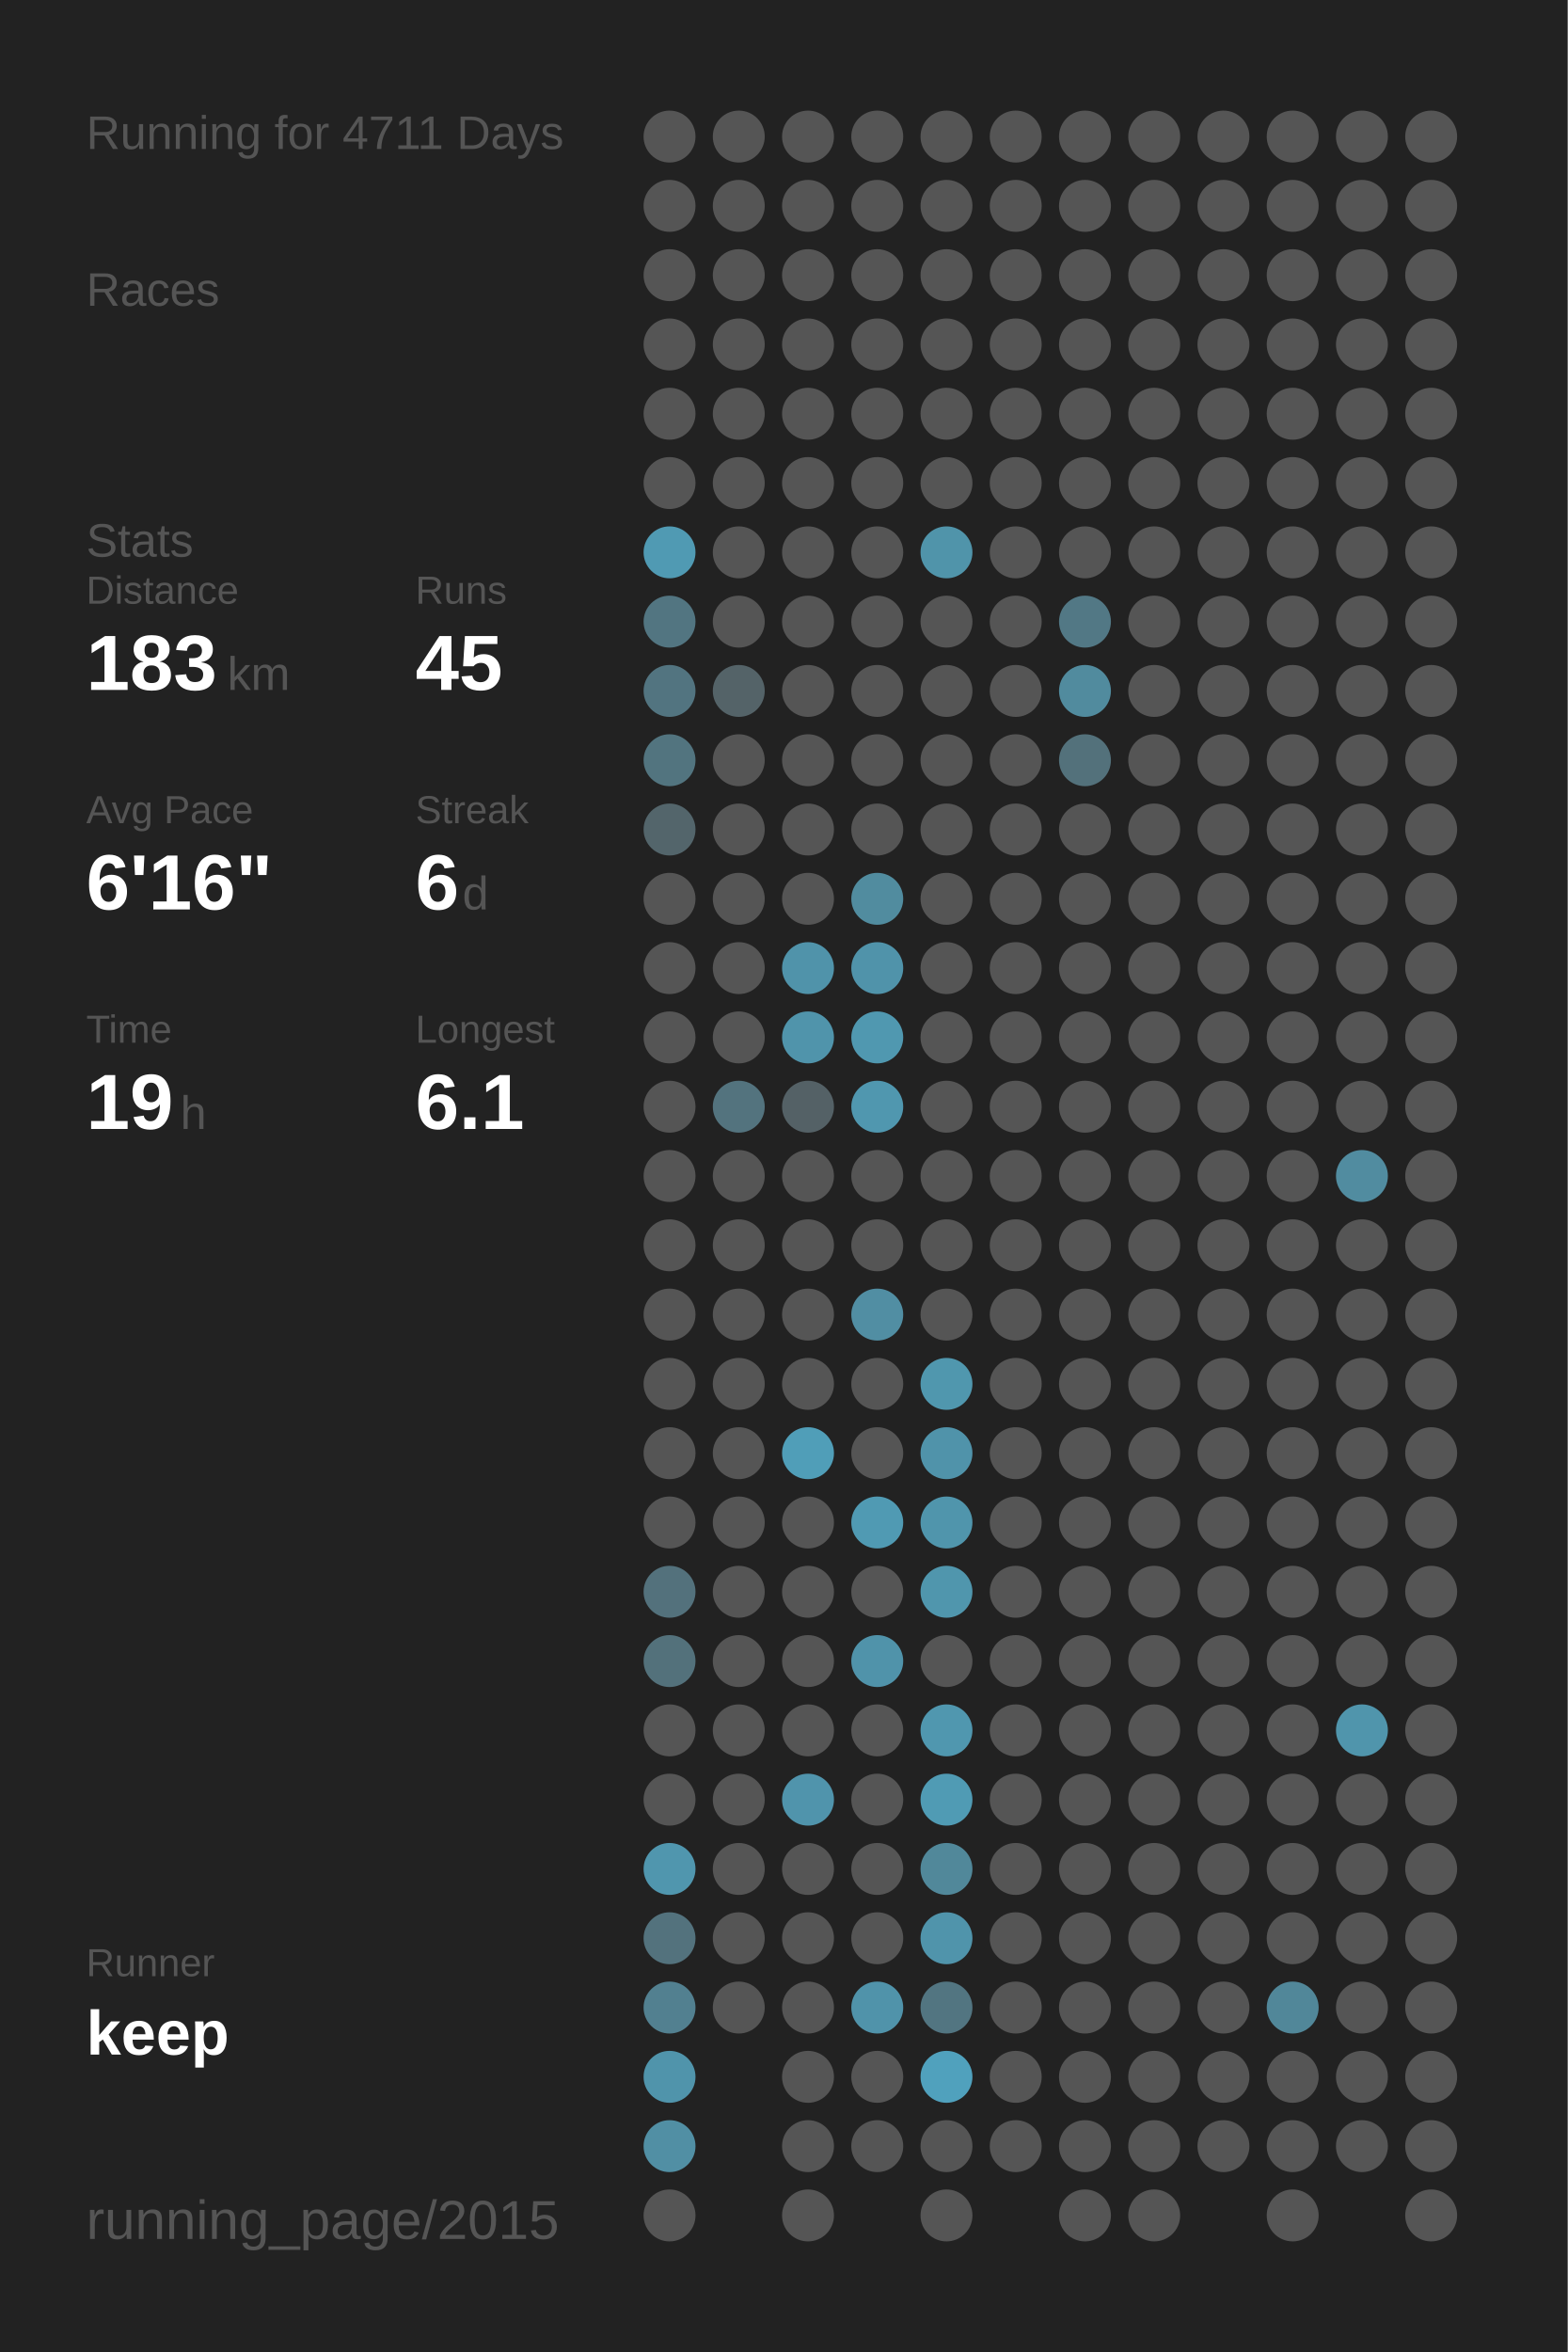
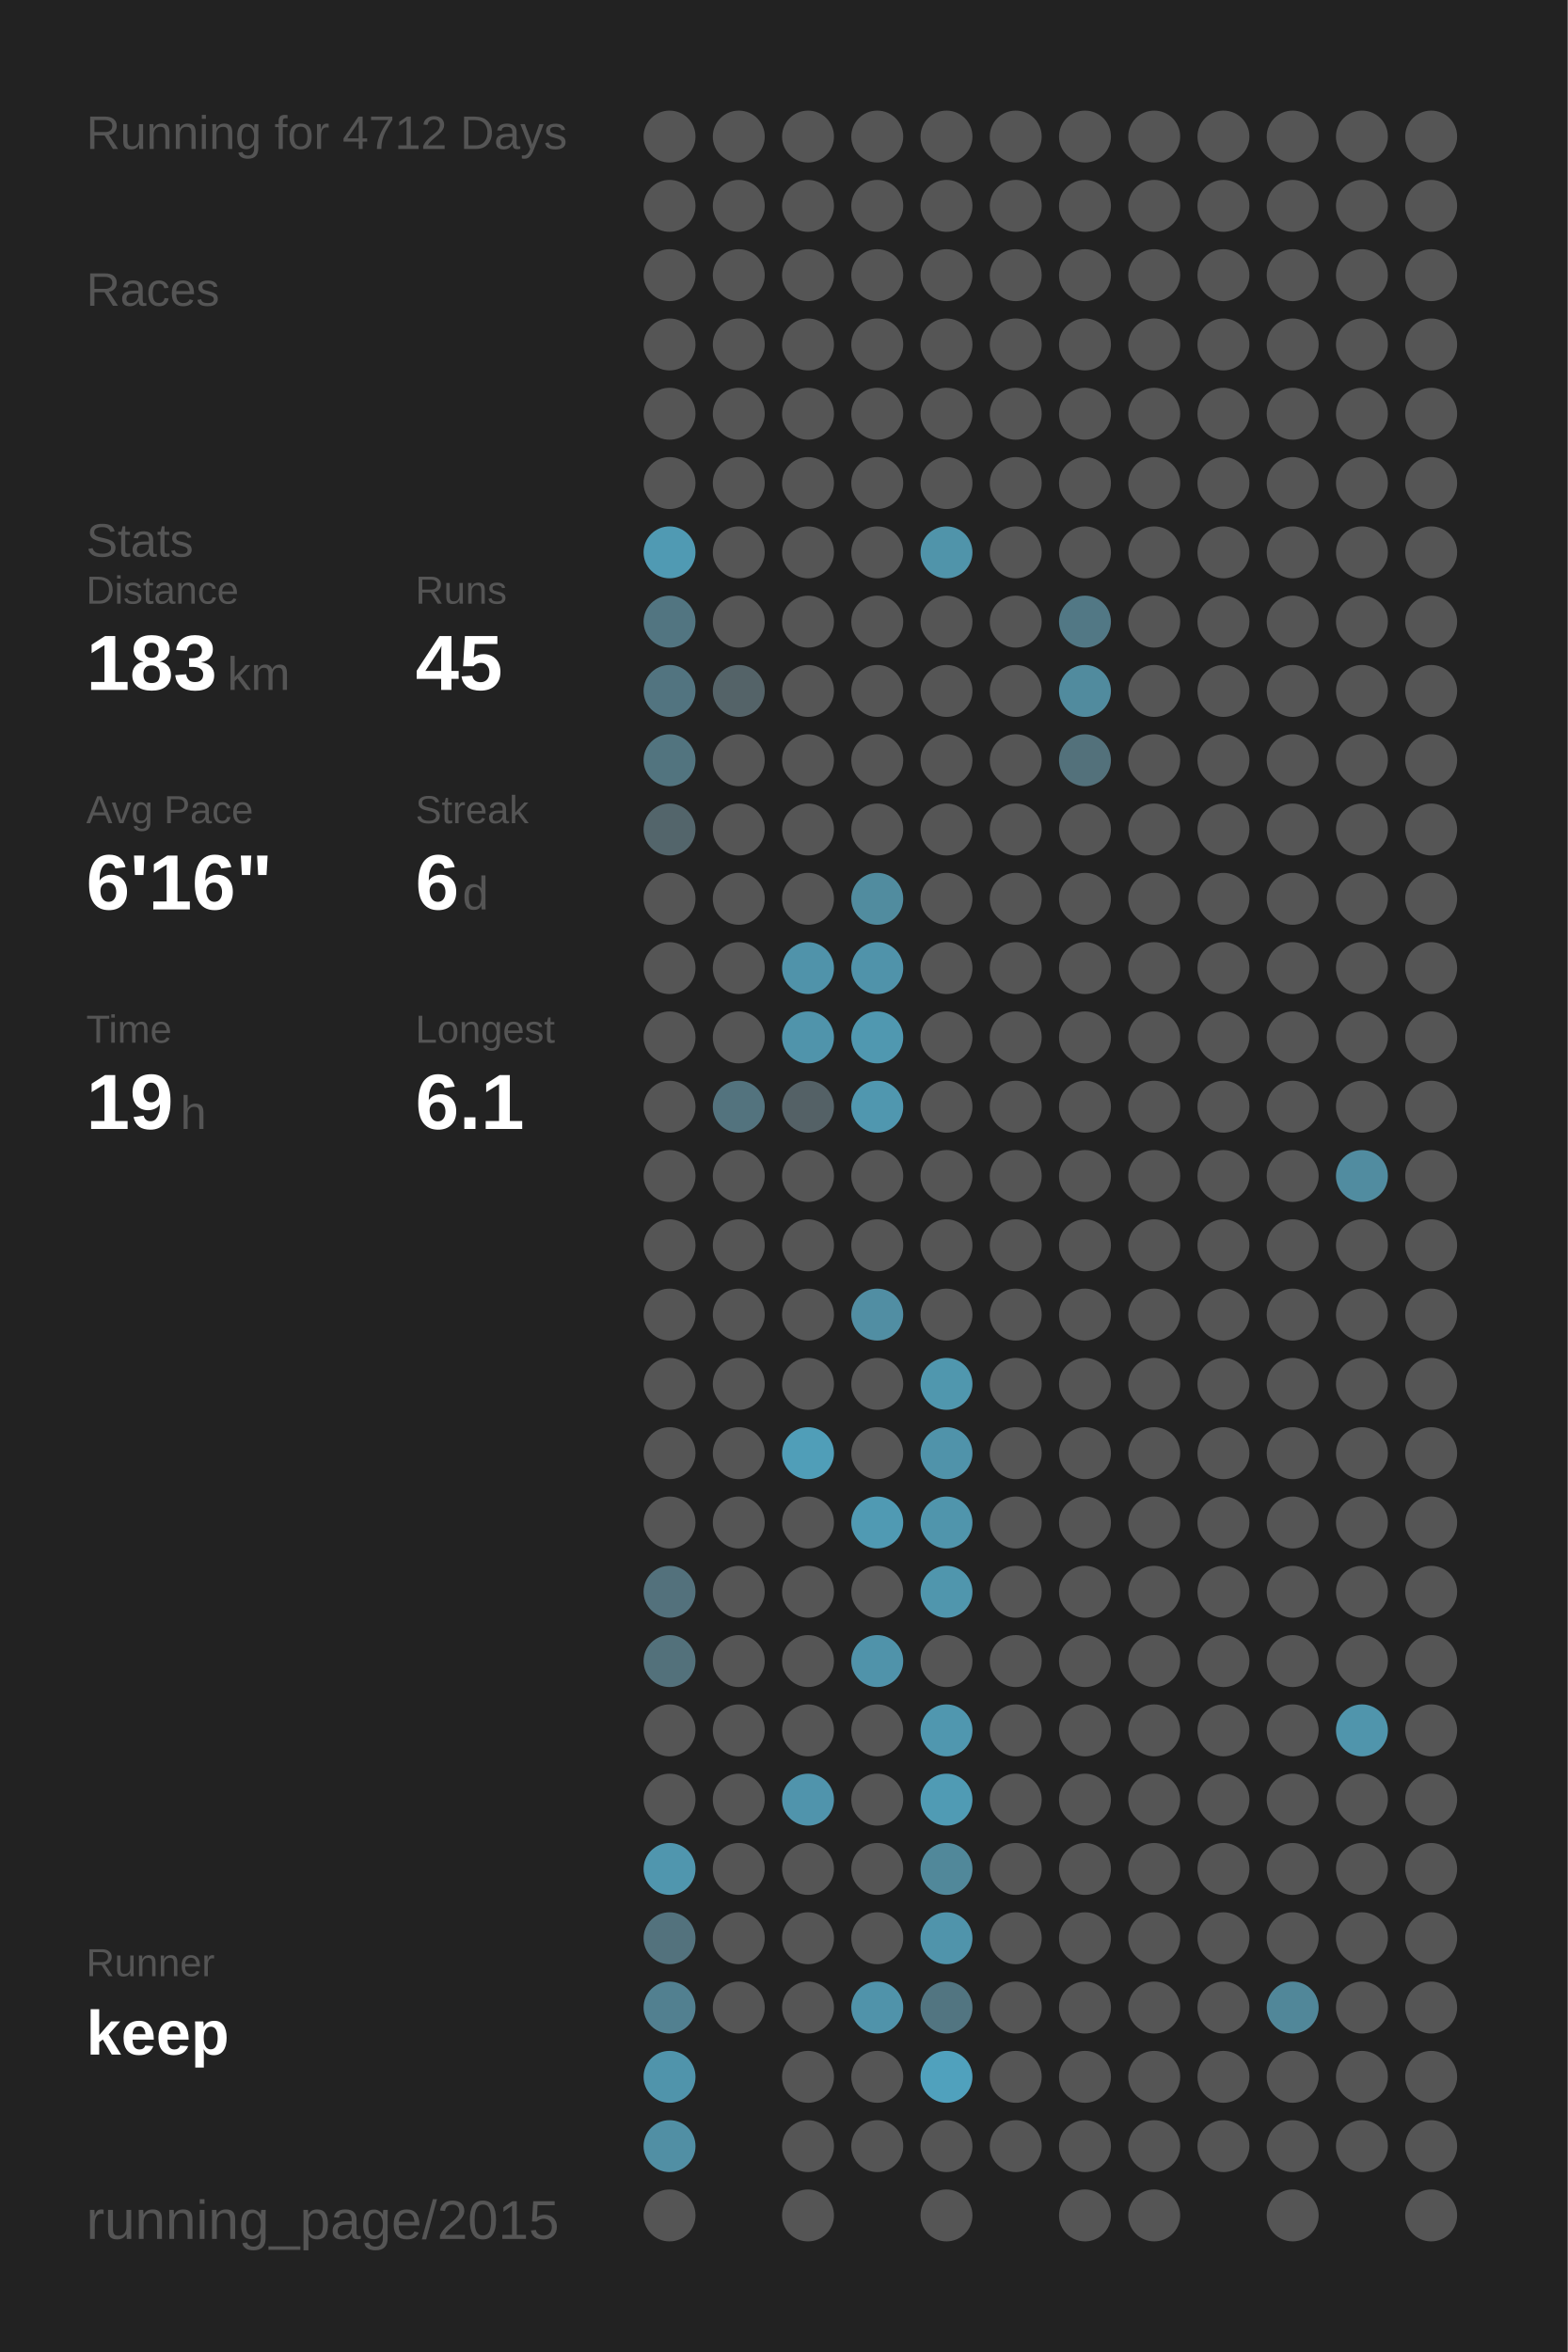
<svg xmlns="http://www.w3.org/2000/svg" baseProfile="full" height="300mm" version="1.1" viewBox="0,0,200,300" width="200mm">
  <defs />
  <rect fill="#222222" height="300" width="200" x="0" y="0" />
-   <text fill="#555555" style="font-size:6px; font-family:Arial;" x="11" y="19">Running for 4711 Days</text>
+   <text fill="#555555" style="font-size:6px; font-family:Arial;" x="11" y="19">Running for 4712 Days</text>
  <text fill="#555555" style="font-size:6px; font-family:Arial;" x="11" y="39">Races</text>
  <text fill="#555555" style="font-size:6px; font-family:Arial;" x="11" y="71">Stats</text>
  <text fill="#555555" style="font-size:5px; font-family:Arial;" x="11" y="77">Distance</text>
  <text fill="#FFFFFF" style="font-size:10px; font-family:Arial; font-weight:bold;" x="11" y="88">183</text>
  <text fill="#555555" style="font-size:6px; font-family:Arial;" x="29" y="88">km</text>
  <text fill="#555555" style="font-size:5px; font-family:Arial;" x="53" y="77">Runs</text>
  <text fill="#FFFFFF" style="font-size:10px; font-family:Arial; font-weight:bold;" x="53" y="88">45</text>
  <text fill="#555555" style="font-size:5px; font-family:Arial;" x="11" y="105">Avg Pace</text>
  <text fill="#FFFFFF" style="font-size:10px; font-family:Arial; font-weight:bold;" x="11" y="116">6'16"</text>
  <text fill="#555555" style="font-size:5px; font-family:Arial;" x="53" y="105">Streak</text>
  <text fill="#FFFFFF" style="font-size:10px; font-family:Arial; font-weight:bold;" x="53" y="116">6</text>
  <text fill="#555555" style="font-size:6px; font-family:Arial;" x="59" y="116">d</text>
  <text fill="#555555" style="font-size:5px; font-family:Arial;" x="11" y="133">Time</text>
  <text fill="#FFFFFF" style="font-size:10px; font-family:Arial; font-weight:bold;" x="11" y="144">19</text>
  <text fill="#555555" style="font-size:6px; font-family:Arial;" x="23" y="144">h</text>
  <text fill="#555555" style="font-size:5px; font-family:Arial;" x="53" y="133">Longest</text>
  <text fill="#FFFFFF" style="font-size:10px; font-family:Arial; font-weight:bold;" x="53" y="144">6.1</text>
  <text fill="#555555" style="font-size:5px; font-family:Arial;" x="11" y="252.065">Runner</text>
  <text fill="#FFFFFF" style="font-size:8px; font-family:Arial; font-weight:bold;" x="11" y="262.065">keep</text>
  <text fill="#555555" style="font-size:7px; font-family:Arial;" x="11" y="285.581">running_page/2015</text>
  <circle cx="85.417" cy="17.419" fill="#555555" r="3.312" />
  <circle cx="85.417" cy="26.258" fill="#555555" r="3.312" />
  <circle cx="85.417" cy="35.097" fill="#555555" r="3.312" />
  <circle cx="85.417" cy="43.935" fill="#555555" r="3.312" />
  <circle cx="85.417" cy="52.774" fill="#555555" r="3.312" />
  <circle cx="85.417" cy="61.613" fill="#555555" r="3.312" />
  <circle cx="85.417" cy="70.452" fill="#509ab3" r="3.312" />
  <circle cx="85.417" cy="79.29" fill="#527581" r="3.312" />
  <circle cx="85.417" cy="88.129" fill="#527480" r="3.312" />
  <circle cx="85.417" cy="96.968" fill="#52747f" r="3.312" />
  <circle cx="85.417" cy="105.806" fill="#53656b" r="3.312" />
  <circle cx="85.417" cy="114.645" fill="#555555" r="3.312" />
  <circle cx="85.417" cy="123.484" fill="#555555" r="3.312" />
  <circle cx="85.417" cy="132.323" fill="#555555" r="3.312" />
  <circle cx="85.417" cy="141.161" fill="#555555" r="3.312" />
  <circle cx="85.417" cy="150" fill="#555555" r="3.312" />
  <circle cx="85.417" cy="158.839" fill="#555555" r="3.312" />
  <circle cx="85.417" cy="167.677" fill="#555555" r="3.312" />
  <circle cx="85.417" cy="176.516" fill="#555555" r="3.312" />
  <circle cx="85.417" cy="185.355" fill="#555555" r="3.312" />
  <circle cx="85.417" cy="194.194" fill="#555555" r="3.312" />
  <circle cx="85.417" cy="203.032" fill="#53717c" r="3.312" />
  <circle cx="85.417" cy="211.871" fill="#53717b" r="3.312" />
  <circle cx="85.417" cy="220.71" fill="#555555" r="3.312" />
  <circle cx="85.417" cy="229.548" fill="#555555" r="3.312" />
  <circle cx="85.417" cy="238.387" fill="#5096ae" r="3.312" />
  <circle cx="85.417" cy="247.226" fill="#53727d" r="3.312" />
  <circle cx="85.417" cy="256.065" fill="#528090" r="3.312" />
  <circle cx="85.417" cy="264.903" fill="#5094ab" r="3.312" />
  <circle cx="85.417" cy="273.742" fill="#518fa4" r="3.312" />
  <circle cx="85.417" cy="282.581" fill="#555555" r="3.312" />
  <circle cx="94.25" cy="17.419" fill="#555555" r="3.312" />
  <circle cx="94.25" cy="26.258" fill="#555555" r="3.312" />
  <circle cx="94.25" cy="35.097" fill="#555555" r="3.312" />
  <circle cx="94.25" cy="43.935" fill="#555555" r="3.312" />
  <circle cx="94.25" cy="52.774" fill="#555555" r="3.312" />
  <circle cx="94.25" cy="61.613" fill="#555555" r="3.312" />
  <circle cx="94.25" cy="70.452" fill="#555555" r="3.312" />
  <circle cx="94.25" cy="79.29" fill="#555555" r="3.312" />
  <circle cx="94.25" cy="88.129" fill="#546368" r="3.312" />
  <circle cx="94.25" cy="96.968" fill="#555555" r="3.312" />
  <circle cx="94.25" cy="105.806" fill="#555555" r="3.312" />
  <circle cx="94.25" cy="114.645" fill="#555555" r="3.312" />
  <circle cx="94.25" cy="123.484" fill="#555555" r="3.312" />
  <circle cx="94.25" cy="132.323" fill="#555555" r="3.312" />
  <circle cx="94.25" cy="141.161" fill="#53737e" r="3.312" />
  <circle cx="94.25" cy="150" fill="#555555" r="3.312" />
  <circle cx="94.25" cy="158.839" fill="#555555" r="3.312" />
  <circle cx="94.25" cy="167.677" fill="#555555" r="3.312" />
  <circle cx="94.25" cy="176.516" fill="#555555" r="3.312" />
  <circle cx="94.25" cy="185.355" fill="#555555" r="3.312" />
  <circle cx="94.25" cy="194.194" fill="#555555" r="3.312" />
  <circle cx="94.25" cy="203.032" fill="#555555" r="3.312" />
  <circle cx="94.25" cy="211.871" fill="#555555" r="3.312" />
  <circle cx="94.25" cy="220.71" fill="#555555" r="3.312" />
  <circle cx="94.25" cy="229.548" fill="#555555" r="3.312" />
  <circle cx="94.25" cy="238.387" fill="#555555" r="3.312" />
  <circle cx="94.25" cy="247.226" fill="#555555" r="3.312" />
  <circle cx="94.25" cy="256.065" fill="#555555" r="3.312" />
  <circle cx="103.083" cy="17.419" fill="#555555" r="3.312" />
  <circle cx="103.083" cy="26.258" fill="#555555" r="3.312" />
  <circle cx="103.083" cy="35.097" fill="#555555" r="3.312" />
  <circle cx="103.083" cy="43.935" fill="#555555" r="3.312" />
  <circle cx="103.083" cy="52.774" fill="#555555" r="3.312" />
  <circle cx="103.083" cy="61.613" fill="#555555" r="3.312" />
  <circle cx="103.083" cy="70.452" fill="#555555" r="3.312" />
  <circle cx="103.083" cy="79.29" fill="#555555" r="3.312" />
  <circle cx="103.083" cy="88.129" fill="#555555" r="3.312" />
  <circle cx="103.083" cy="96.968" fill="#555555" r="3.312" />
  <circle cx="103.083" cy="105.806" fill="#555555" r="3.312" />
  <circle cx="103.083" cy="114.645" fill="#555555" r="3.312" />
  <circle cx="103.083" cy="123.484" fill="#5093aa" r="3.312" />
  <circle cx="103.083" cy="132.323" fill="#5094ab" r="3.312" />
  <circle cx="103.083" cy="141.161" fill="#546166" r="3.312" />
  <circle cx="103.083" cy="150" fill="#555555" r="3.312" />
  <circle cx="103.083" cy="158.839" fill="#555555" r="3.312" />
  <circle cx="103.083" cy="167.677" fill="#555555" r="3.312" />
  <circle cx="103.083" cy="176.516" fill="#555555" r="3.312" />
  <circle cx="103.083" cy="185.355" fill="#509eb8" r="3.312" />
  <circle cx="103.083" cy="194.194" fill="#555555" r="3.312" />
  <circle cx="103.083" cy="203.032" fill="#555555" r="3.312" />
  <circle cx="103.083" cy="211.871" fill="#555555" r="3.312" />
  <circle cx="103.083" cy="220.71" fill="#555555" r="3.312" />
  <circle cx="103.083" cy="229.548" fill="#5094ac" r="3.312" />
  <circle cx="103.083" cy="238.387" fill="#555555" r="3.312" />
  <circle cx="103.083" cy="247.226" fill="#555555" r="3.312" />
  <circle cx="103.083" cy="256.065" fill="#555555" r="3.312" />
  <circle cx="103.083" cy="264.903" fill="#555555" r="3.312" />
  <circle cx="103.083" cy="273.742" fill="#555555" r="3.312" />
  <circle cx="103.083" cy="282.581" fill="#555555" r="3.312" />
  <circle cx="111.917" cy="17.419" fill="#555555" r="3.312" />
  <circle cx="111.917" cy="26.258" fill="#555555" r="3.312" />
  <circle cx="111.917" cy="35.097" fill="#555555" r="3.312" />
  <circle cx="111.917" cy="43.935" fill="#555555" r="3.312" />
  <circle cx="111.917" cy="52.774" fill="#555555" r="3.312" />
  <circle cx="111.917" cy="61.613" fill="#555555" r="3.312" />
  <circle cx="111.917" cy="70.452" fill="#555555" r="3.312" />
  <circle cx="111.917" cy="79.29" fill="#555555" r="3.312" />
  <circle cx="111.917" cy="88.129" fill="#555555" r="3.312" />
  <circle cx="111.917" cy="96.968" fill="#555555" r="3.312" />
  <circle cx="111.917" cy="105.806" fill="#555555" r="3.312" />
  <circle cx="111.917" cy="114.645" fill="#518c9f" r="3.312" />
  <circle cx="111.917" cy="123.484" fill="#5093aa" r="3.312" />
  <circle cx="111.917" cy="132.323" fill="#5098b0" r="3.312" />
  <circle cx="111.917" cy="141.161" fill="#5097af" r="3.312" />
  <circle cx="111.917" cy="150" fill="#555555" r="3.312" />
  <circle cx="111.917" cy="158.839" fill="#555555" r="3.312" />
  <circle cx="111.917" cy="167.677" fill="#518ea3" r="3.312" />
  <circle cx="111.917" cy="176.516" fill="#555555" r="3.312" />
  <circle cx="111.917" cy="185.355" fill="#555555" r="3.312" />
  <circle cx="111.917" cy="194.194" fill="#509ab3" r="3.312" />
  <circle cx="111.917" cy="203.032" fill="#555555" r="3.312" />
  <circle cx="111.917" cy="211.871" fill="#5093aa" r="3.312" />
  <circle cx="111.917" cy="220.71" fill="#555555" r="3.312" />
  <circle cx="111.917" cy="229.548" fill="#555555" r="3.312" />
  <circle cx="111.917" cy="238.387" fill="#555555" r="3.312" />
  <circle cx="111.917" cy="247.226" fill="#555555" r="3.312" />
  <circle cx="111.917" cy="256.065" fill="#5093aa" r="3.312" />
  <circle cx="111.917" cy="264.903" fill="#555555" r="3.312" />
  <circle cx="111.917" cy="273.742" fill="#555555" r="3.312" />
  <circle cx="120.75" cy="17.419" fill="#555555" r="3.312" />
  <circle cx="120.75" cy="26.258" fill="#555555" r="3.312" />
  <circle cx="120.75" cy="35.097" fill="#555555" r="3.312" />
  <circle cx="120.75" cy="43.935" fill="#555555" r="3.312" />
  <circle cx="120.75" cy="52.774" fill="#555555" r="3.312" />
  <circle cx="120.75" cy="61.613" fill="#555555" r="3.312" />
  <circle cx="120.75" cy="70.452" fill="#5094aa" r="3.312" />
  <circle cx="120.75" cy="79.29" fill="#555555" r="3.312" />
  <circle cx="120.75" cy="88.129" fill="#555555" r="3.312" />
  <circle cx="120.75" cy="96.968" fill="#555555" r="3.312" />
  <circle cx="120.75" cy="105.806" fill="#555555" r="3.312" />
  <circle cx="120.75" cy="114.645" fill="#555555" r="3.312" />
  <circle cx="120.75" cy="123.484" fill="#555555" r="3.312" />
  <circle cx="120.75" cy="132.323" fill="#555555" r="3.312" />
  <circle cx="120.75" cy="141.161" fill="#555555" r="3.312" />
  <circle cx="120.75" cy="150" fill="#555555" r="3.312" />
  <circle cx="120.75" cy="158.839" fill="#555555" r="3.312" />
  <circle cx="120.75" cy="167.677" fill="#555555" r="3.312" />
  <circle cx="120.75" cy="176.516" fill="#5097ae" r="3.312" />
  <circle cx="120.75" cy="185.355" fill="#5093aa" r="3.312" />
  <circle cx="120.75" cy="194.194" fill="#5095ac" r="3.312" />
  <circle cx="120.75" cy="203.032" fill="#5096ad" r="3.312" />
  <circle cx="120.75" cy="211.871" fill="#555555" r="3.312" />
  <circle cx="120.75" cy="220.71" fill="#5097af" r="3.312" />
  <circle cx="120.75" cy="229.548" fill="#509bb4" r="3.312" />
  <circle cx="120.75" cy="238.387" fill="#51889a" r="3.312" />
  <circle cx="120.75" cy="247.226" fill="#5094ab" r="3.312" />
  <circle cx="120.75" cy="256.065" fill="#527581" r="3.312" />
  <circle cx="120.75" cy="264.903" fill="#50a1bd" r="3.312" />
  <circle cx="120.75" cy="273.742" fill="#555555" r="3.312" />
  <circle cx="120.75" cy="282.581" fill="#555555" r="3.312" />
  <circle cx="129.583" cy="17.419" fill="#555555" r="3.312" />
  <circle cx="129.583" cy="26.258" fill="#555555" r="3.312" />
  <circle cx="129.583" cy="35.097" fill="#555555" r="3.312" />
  <circle cx="129.583" cy="43.935" fill="#555555" r="3.312" />
  <circle cx="129.583" cy="52.774" fill="#555555" r="3.312" />
  <circle cx="129.583" cy="61.613" fill="#555555" r="3.312" />
  <circle cx="129.583" cy="70.452" fill="#555555" r="3.312" />
  <circle cx="129.583" cy="79.29" fill="#555555" r="3.312" />
  <circle cx="129.583" cy="88.129" fill="#555555" r="3.312" />
  <circle cx="129.583" cy="96.968" fill="#555555" r="3.312" />
  <circle cx="129.583" cy="105.806" fill="#555555" r="3.312" />
  <circle cx="129.583" cy="114.645" fill="#555555" r="3.312" />
  <circle cx="129.583" cy="123.484" fill="#555555" r="3.312" />
  <circle cx="129.583" cy="132.323" fill="#555555" r="3.312" />
  <circle cx="129.583" cy="141.161" fill="#555555" r="3.312" />
  <circle cx="129.583" cy="150" fill="#555555" r="3.312" />
  <circle cx="129.583" cy="158.839" fill="#555555" r="3.312" />
  <circle cx="129.583" cy="167.677" fill="#555555" r="3.312" />
  <circle cx="129.583" cy="176.516" fill="#555555" r="3.312" />
  <circle cx="129.583" cy="185.355" fill="#555555" r="3.312" />
  <circle cx="129.583" cy="194.194" fill="#555555" r="3.312" />
  <circle cx="129.583" cy="203.032" fill="#555555" r="3.312" />
  <circle cx="129.583" cy="211.871" fill="#555555" r="3.312" />
  <circle cx="129.583" cy="220.71" fill="#555555" r="3.312" />
  <circle cx="129.583" cy="229.548" fill="#555555" r="3.312" />
  <circle cx="129.583" cy="238.387" fill="#555555" r="3.312" />
  <circle cx="129.583" cy="247.226" fill="#555555" r="3.312" />
  <circle cx="129.583" cy="256.065" fill="#555555" r="3.312" />
  <circle cx="129.583" cy="264.903" fill="#555555" r="3.312" />
  <circle cx="129.583" cy="273.742" fill="#555555" r="3.312" />
  <circle cx="138.417" cy="17.419" fill="#555555" r="3.312" />
  <circle cx="138.417" cy="26.258" fill="#555555" r="3.312" />
  <circle cx="138.417" cy="35.097" fill="#555555" r="3.312" />
  <circle cx="138.417" cy="43.935" fill="#555555" r="3.312" />
  <circle cx="138.417" cy="52.774" fill="#555555" r="3.312" />
  <circle cx="138.417" cy="61.613" fill="#555555" r="3.312" />
  <circle cx="138.417" cy="70.452" fill="#555555" r="3.312" />
  <circle cx="138.417" cy="79.29" fill="#527885" r="3.312" />
  <circle cx="138.417" cy="88.129" fill="#518b9e" r="3.312" />
  <circle cx="138.417" cy="96.968" fill="#53717b" r="3.312" />
  <circle cx="138.417" cy="105.806" fill="#555555" r="3.312" />
  <circle cx="138.417" cy="114.645" fill="#555555" r="3.312" />
  <circle cx="138.417" cy="123.484" fill="#555555" r="3.312" />
  <circle cx="138.417" cy="132.323" fill="#555555" r="3.312" />
  <circle cx="138.417" cy="141.161" fill="#555555" r="3.312" />
  <circle cx="138.417" cy="150" fill="#555555" r="3.312" />
  <circle cx="138.417" cy="158.839" fill="#555555" r="3.312" />
  <circle cx="138.417" cy="167.677" fill="#555555" r="3.312" />
  <circle cx="138.417" cy="176.516" fill="#555555" r="3.312" />
  <circle cx="138.417" cy="185.355" fill="#555555" r="3.312" />
  <circle cx="138.417" cy="194.194" fill="#555555" r="3.312" />
  <circle cx="138.417" cy="203.032" fill="#555555" r="3.312" />
  <circle cx="138.417" cy="211.871" fill="#555555" r="3.312" />
  <circle cx="138.417" cy="220.71" fill="#555555" r="3.312" />
  <circle cx="138.417" cy="229.548" fill="#555555" r="3.312" />
  <circle cx="138.417" cy="238.387" fill="#555555" r="3.312" />
  <circle cx="138.417" cy="247.226" fill="#555555" r="3.312" />
  <circle cx="138.417" cy="256.065" fill="#555555" r="3.312" />
  <circle cx="138.417" cy="264.903" fill="#555555" r="3.312" />
  <circle cx="138.417" cy="273.742" fill="#555555" r="3.312" />
  <circle cx="138.417" cy="282.581" fill="#555555" r="3.312" />
  <circle cx="147.25" cy="17.419" fill="#555555" r="3.312" />
  <circle cx="147.25" cy="26.258" fill="#555555" r="3.312" />
  <circle cx="147.25" cy="35.097" fill="#555555" r="3.312" />
  <circle cx="147.25" cy="43.935" fill="#555555" r="3.312" />
  <circle cx="147.25" cy="52.774" fill="#555555" r="3.312" />
  <circle cx="147.25" cy="61.613" fill="#555555" r="3.312" />
  <circle cx="147.25" cy="70.452" fill="#555555" r="3.312" />
  <circle cx="147.25" cy="79.29" fill="#555555" r="3.312" />
  <circle cx="147.25" cy="88.129" fill="#555555" r="3.312" />
  <circle cx="147.25" cy="96.968" fill="#555555" r="3.312" />
  <circle cx="147.25" cy="105.806" fill="#555555" r="3.312" />
  <circle cx="147.25" cy="114.645" fill="#555555" r="3.312" />
  <circle cx="147.25" cy="123.484" fill="#555555" r="3.312" />
  <circle cx="147.25" cy="132.323" fill="#555555" r="3.312" />
  <circle cx="147.25" cy="141.161" fill="#555555" r="3.312" />
  <circle cx="147.25" cy="150" fill="#555555" r="3.312" />
  <circle cx="147.25" cy="158.839" fill="#555555" r="3.312" />
  <circle cx="147.25" cy="167.677" fill="#555555" r="3.312" />
  <circle cx="147.25" cy="176.516" fill="#555555" r="3.312" />
  <circle cx="147.25" cy="185.355" fill="#555555" r="3.312" />
  <circle cx="147.25" cy="194.194" fill="#555555" r="3.312" />
  <circle cx="147.25" cy="203.032" fill="#555555" r="3.312" />
  <circle cx="147.25" cy="211.871" fill="#555555" r="3.312" />
  <circle cx="147.25" cy="220.71" fill="#555555" r="3.312" />
  <circle cx="147.25" cy="229.548" fill="#555555" r="3.312" />
  <circle cx="147.25" cy="238.387" fill="#555555" r="3.312" />
  <circle cx="147.25" cy="247.226" fill="#555555" r="3.312" />
  <circle cx="147.25" cy="256.065" fill="#555555" r="3.312" />
  <circle cx="147.25" cy="264.903" fill="#555555" r="3.312" />
  <circle cx="147.25" cy="273.742" fill="#555555" r="3.312" />
  <circle cx="147.25" cy="282.581" fill="#555555" r="3.312" />
  <circle cx="156.083" cy="17.419" fill="#555555" r="3.312" />
  <circle cx="156.083" cy="26.258" fill="#555555" r="3.312" />
  <circle cx="156.083" cy="35.097" fill="#555555" r="3.312" />
  <circle cx="156.083" cy="43.935" fill="#555555" r="3.312" />
  <circle cx="156.083" cy="52.774" fill="#555555" r="3.312" />
  <circle cx="156.083" cy="61.613" fill="#555555" r="3.312" />
  <circle cx="156.083" cy="70.452" fill="#555555" r="3.312" />
  <circle cx="156.083" cy="79.29" fill="#555555" r="3.312" />
  <circle cx="156.083" cy="88.129" fill="#555555" r="3.312" />
  <circle cx="156.083" cy="96.968" fill="#555555" r="3.312" />
  <circle cx="156.083" cy="105.806" fill="#555555" r="3.312" />
  <circle cx="156.083" cy="114.645" fill="#555555" r="3.312" />
  <circle cx="156.083" cy="123.484" fill="#555555" r="3.312" />
  <circle cx="156.083" cy="132.323" fill="#555555" r="3.312" />
  <circle cx="156.083" cy="141.161" fill="#555555" r="3.312" />
  <circle cx="156.083" cy="150" fill="#555555" r="3.312" />
  <circle cx="156.083" cy="158.839" fill="#555555" r="3.312" />
  <circle cx="156.083" cy="167.677" fill="#555555" r="3.312" />
  <circle cx="156.083" cy="176.516" fill="#555555" r="3.312" />
  <circle cx="156.083" cy="185.355" fill="#555555" r="3.312" />
  <circle cx="156.083" cy="194.194" fill="#555555" r="3.312" />
  <circle cx="156.083" cy="203.032" fill="#555555" r="3.312" />
  <circle cx="156.083" cy="211.871" fill="#555555" r="3.312" />
  <circle cx="156.083" cy="220.71" fill="#555555" r="3.312" />
  <circle cx="156.083" cy="229.548" fill="#555555" r="3.312" />
  <circle cx="156.083" cy="238.387" fill="#555555" r="3.312" />
  <circle cx="156.083" cy="247.226" fill="#555555" r="3.312" />
  <circle cx="156.083" cy="256.065" fill="#555555" r="3.312" />
  <circle cx="156.083" cy="264.903" fill="#555555" r="3.312" />
  <circle cx="156.083" cy="273.742" fill="#555555" r="3.312" />
  <circle cx="164.917" cy="17.419" fill="#555555" r="3.312" />
  <circle cx="164.917" cy="26.258" fill="#555555" r="3.312" />
  <circle cx="164.917" cy="35.097" fill="#555555" r="3.312" />
  <circle cx="164.917" cy="43.935" fill="#555555" r="3.312" />
  <circle cx="164.917" cy="52.774" fill="#555555" r="3.312" />
  <circle cx="164.917" cy="61.613" fill="#555555" r="3.312" />
  <circle cx="164.917" cy="70.452" fill="#555555" r="3.312" />
  <circle cx="164.917" cy="79.29" fill="#555555" r="3.312" />
  <circle cx="164.917" cy="88.129" fill="#555555" r="3.312" />
  <circle cx="164.917" cy="96.968" fill="#555555" r="3.312" />
  <circle cx="164.917" cy="105.806" fill="#555555" r="3.312" />
  <circle cx="164.917" cy="114.645" fill="#555555" r="3.312" />
  <circle cx="164.917" cy="123.484" fill="#555555" r="3.312" />
  <circle cx="164.917" cy="132.323" fill="#555555" r="3.312" />
  <circle cx="164.917" cy="141.161" fill="#555555" r="3.312" />
  <circle cx="164.917" cy="150" fill="#555555" r="3.312" />
  <circle cx="164.917" cy="158.839" fill="#555555" r="3.312" />
  <circle cx="164.917" cy="167.677" fill="#555555" r="3.312" />
  <circle cx="164.917" cy="176.516" fill="#555555" r="3.312" />
  <circle cx="164.917" cy="185.355" fill="#555555" r="3.312" />
  <circle cx="164.917" cy="194.194" fill="#555555" r="3.312" />
  <circle cx="164.917" cy="203.032" fill="#555555" r="3.312" />
  <circle cx="164.917" cy="211.871" fill="#555555" r="3.312" />
  <circle cx="164.917" cy="220.71" fill="#555555" r="3.312" />
  <circle cx="164.917" cy="229.548" fill="#555555" r="3.312" />
  <circle cx="164.917" cy="238.387" fill="#555555" r="3.312" />
  <circle cx="164.917" cy="247.226" fill="#555555" r="3.312" />
  <circle cx="164.917" cy="256.065" fill="#518799" r="3.312" />
  <circle cx="164.917" cy="264.903" fill="#555555" r="3.312" />
  <circle cx="164.917" cy="273.742" fill="#555555" r="3.312" />
  <circle cx="164.917" cy="282.581" fill="#555555" r="3.312" />
  <circle cx="173.75" cy="17.419" fill="#555555" r="3.312" />
  <circle cx="173.75" cy="26.258" fill="#555555" r="3.312" />
  <circle cx="173.75" cy="35.097" fill="#555555" r="3.312" />
  <circle cx="173.75" cy="43.935" fill="#555555" r="3.312" />
  <circle cx="173.75" cy="52.774" fill="#555555" r="3.312" />
  <circle cx="173.75" cy="61.613" fill="#555555" r="3.312" />
  <circle cx="173.75" cy="70.452" fill="#555555" r="3.312" />
  <circle cx="173.75" cy="79.29" fill="#555555" r="3.312" />
  <circle cx="173.75" cy="88.129" fill="#555555" r="3.312" />
  <circle cx="173.75" cy="96.968" fill="#555555" r="3.312" />
  <circle cx="173.75" cy="105.806" fill="#555555" r="3.312" />
  <circle cx="173.75" cy="114.645" fill="#555555" r="3.312" />
  <circle cx="173.75" cy="123.484" fill="#555555" r="3.312" />
  <circle cx="173.75" cy="132.323" fill="#555555" r="3.312" />
  <circle cx="173.75" cy="141.161" fill="#555555" r="3.312" />
  <circle cx="173.75" cy="150" fill="#518ca0" r="3.312" />
  <circle cx="173.75" cy="158.839" fill="#555555" r="3.312" />
  <circle cx="173.75" cy="167.677" fill="#555555" r="3.312" />
  <circle cx="173.75" cy="176.516" fill="#555555" r="3.312" />
  <circle cx="173.75" cy="185.355" fill="#555555" r="3.312" />
  <circle cx="173.75" cy="194.194" fill="#555555" r="3.312" />
  <circle cx="173.75" cy="203.032" fill="#555555" r="3.312" />
  <circle cx="173.75" cy="211.871" fill="#555555" r="3.312" />
  <circle cx="173.75" cy="220.71" fill="#5095ac" r="3.312" />
  <circle cx="173.75" cy="229.548" fill="#555555" r="3.312" />
  <circle cx="173.75" cy="238.387" fill="#555555" r="3.312" />
  <circle cx="173.75" cy="247.226" fill="#555555" r="3.312" />
  <circle cx="173.75" cy="256.065" fill="#555555" r="3.312" />
  <circle cx="173.75" cy="264.903" fill="#555555" r="3.312" />
  <circle cx="173.75" cy="273.742" fill="#555555" r="3.312" />
  <circle cx="182.583" cy="17.419" fill="#555555" r="3.312" />
  <circle cx="182.583" cy="26.258" fill="#555555" r="3.312" />
  <circle cx="182.583" cy="35.097" fill="#555555" r="3.312" />
  <circle cx="182.583" cy="43.935" fill="#555555" r="3.312" />
  <circle cx="182.583" cy="52.774" fill="#555555" r="3.312" />
  <circle cx="182.583" cy="61.613" fill="#555555" r="3.312" />
  <circle cx="182.583" cy="70.452" fill="#555555" r="3.312" />
  <circle cx="182.583" cy="79.29" fill="#555555" r="3.312" />
  <circle cx="182.583" cy="88.129" fill="#555555" r="3.312" />
  <circle cx="182.583" cy="96.968" fill="#555555" r="3.312" />
  <circle cx="182.583" cy="105.806" fill="#555555" r="3.312" />
  <circle cx="182.583" cy="114.645" fill="#555555" r="3.312" />
  <circle cx="182.583" cy="123.484" fill="#555555" r="3.312" />
  <circle cx="182.583" cy="132.323" fill="#555555" r="3.312" />
  <circle cx="182.583" cy="141.161" fill="#555555" r="3.312" />
  <circle cx="182.583" cy="150" fill="#555555" r="3.312" />
  <circle cx="182.583" cy="158.839" fill="#555555" r="3.312" />
  <circle cx="182.583" cy="167.677" fill="#555555" r="3.312" />
  <circle cx="182.583" cy="176.516" fill="#555555" r="3.312" />
  <circle cx="182.583" cy="185.355" fill="#555555" r="3.312" />
  <circle cx="182.583" cy="194.194" fill="#555555" r="3.312" />
  <circle cx="182.583" cy="203.032" fill="#555555" r="3.312" />
  <circle cx="182.583" cy="211.871" fill="#555555" r="3.312" />
  <circle cx="182.583" cy="220.71" fill="#555555" r="3.312" />
  <circle cx="182.583" cy="229.548" fill="#555555" r="3.312" />
  <circle cx="182.583" cy="238.387" fill="#555555" r="3.312" />
  <circle cx="182.583" cy="247.226" fill="#555555" r="3.312" />
  <circle cx="182.583" cy="256.065" fill="#555555" r="3.312" />
  <circle cx="182.583" cy="264.903" fill="#555555" r="3.312" />
  <circle cx="182.583" cy="273.742" fill="#555555" r="3.312" />
  <circle cx="182.583" cy="282.581" fill="#555555" r="3.312" />
</svg>
